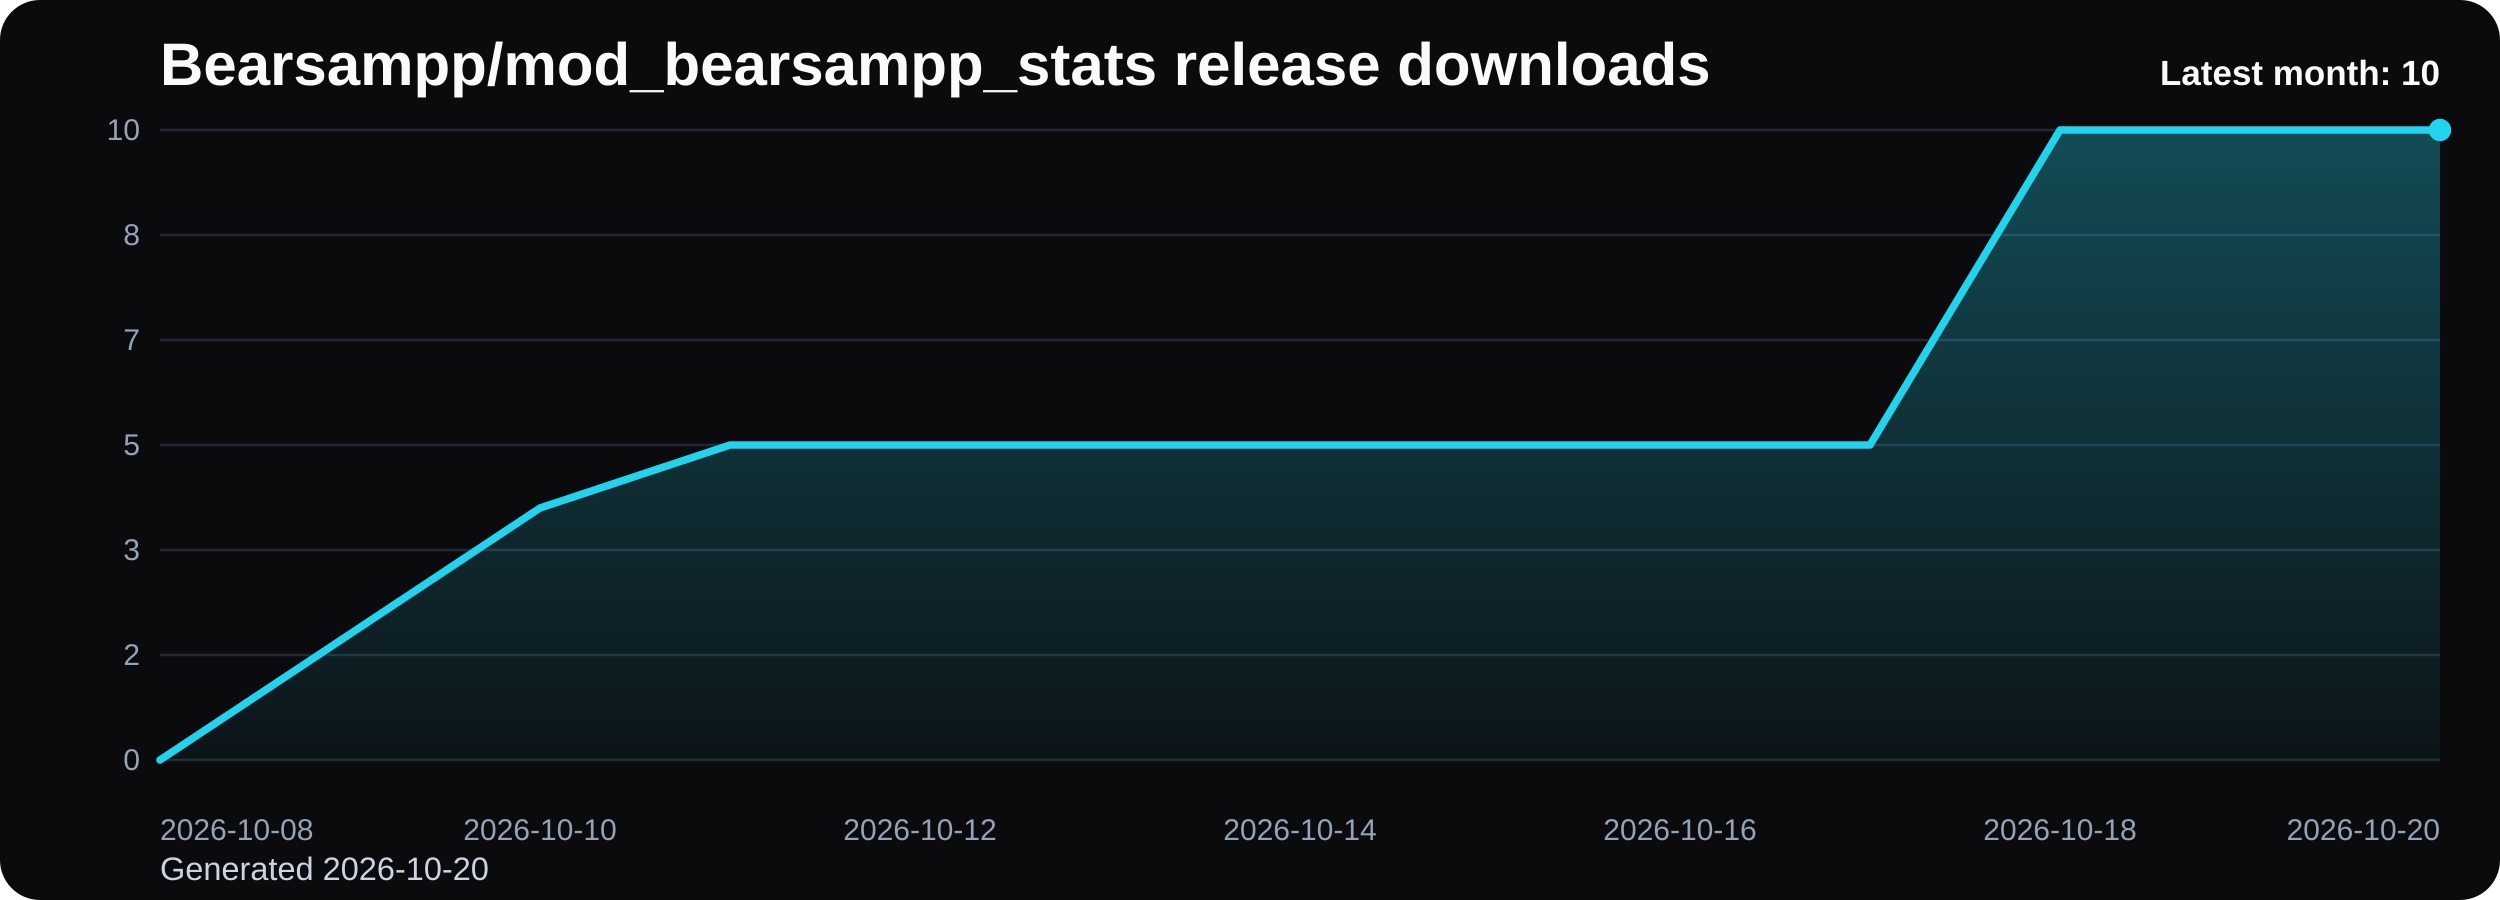
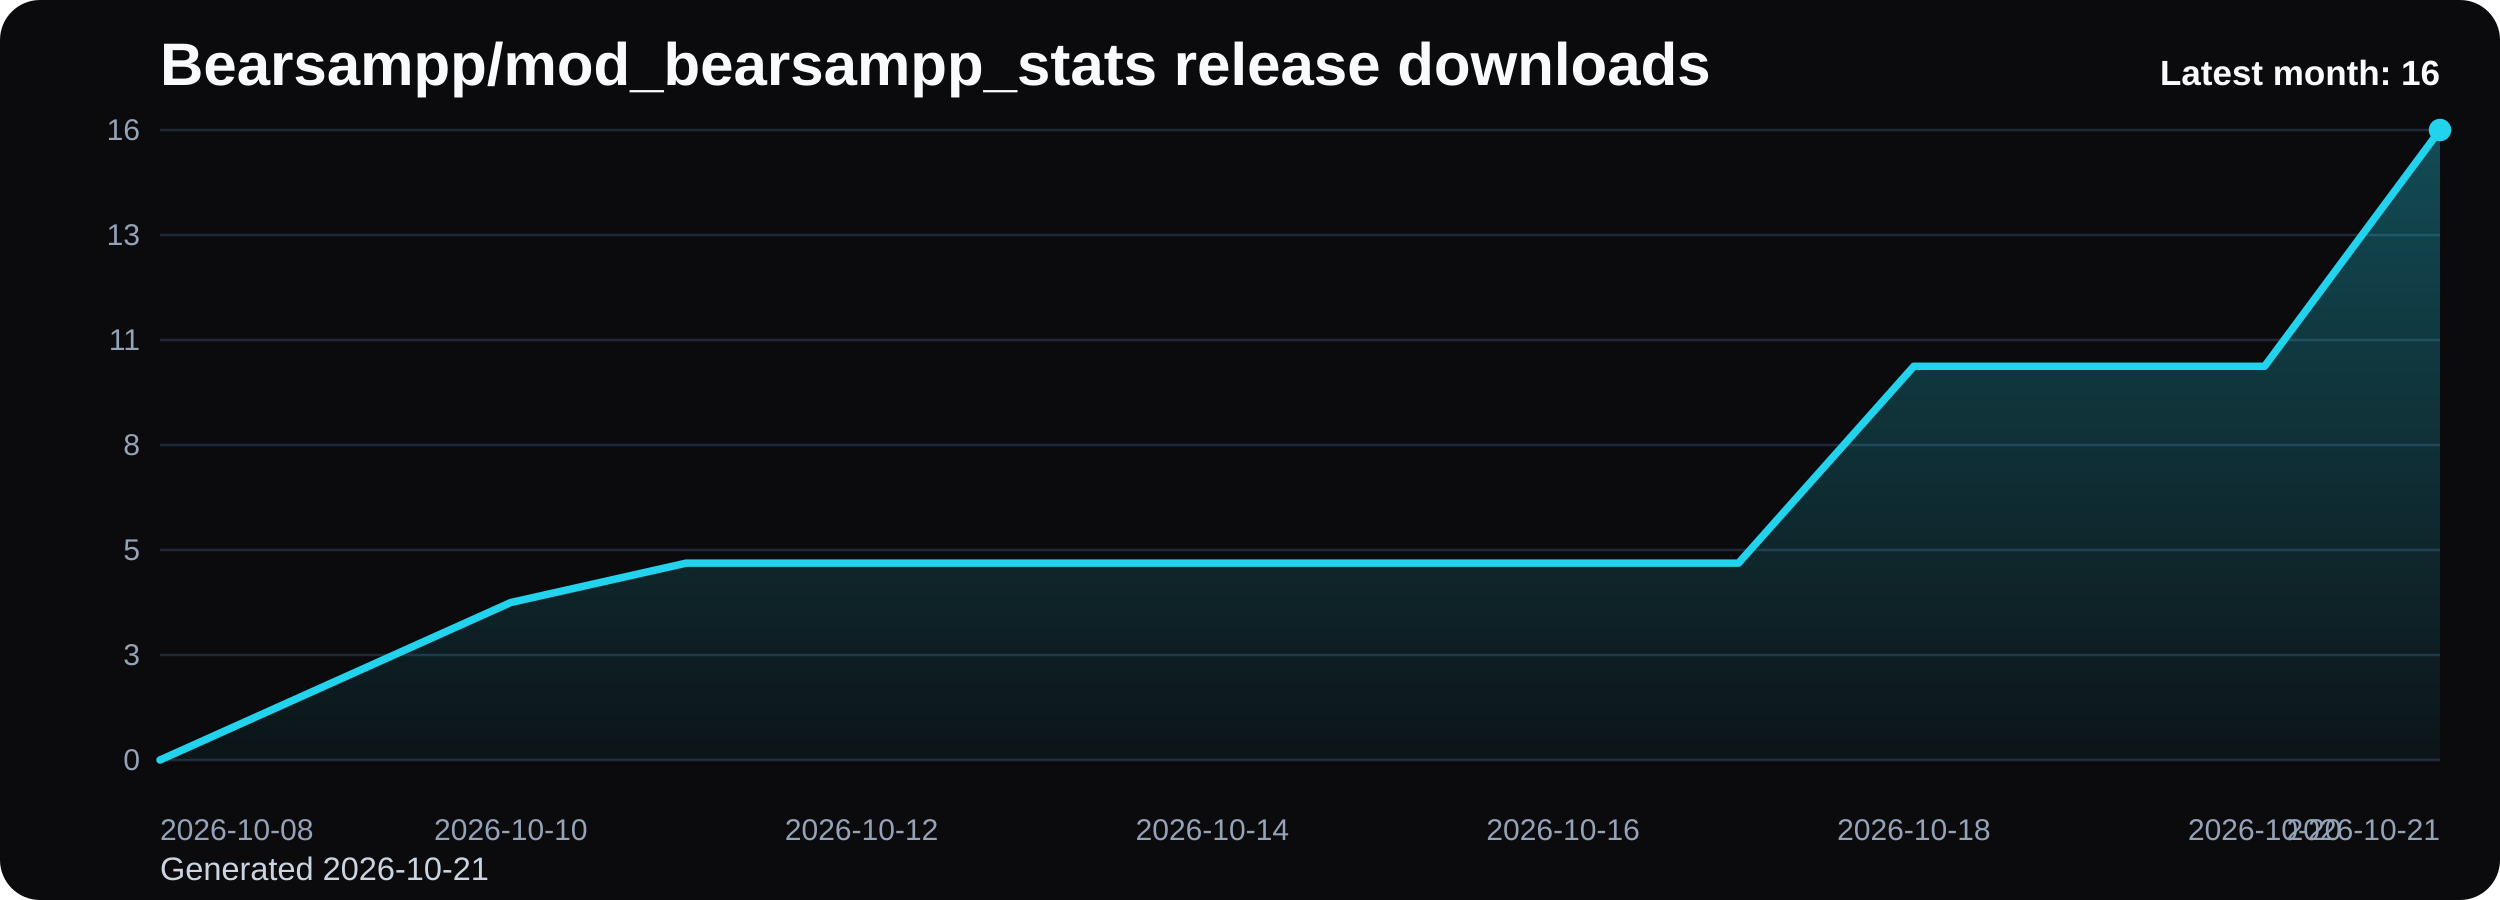
<svg xmlns="http://www.w3.org/2000/svg" viewBox="0 0 1000 360" role="img" aria-label="Bearsampp/mod_bearsampp_stats release downloads chart">
  <defs>
    <linearGradient id="fill-monthly-black" x1="0" y1="0" x2="0" y2="1">
      <stop offset="0%" stop-color="#22d3ee" stop-opacity="0.32" />
      <stop offset="100%" stop-color="#22d3ee" stop-opacity="0.05" />
    </linearGradient>
    <style>
      .bg { fill: #0b0b0d; }
      .title { font: 700 24px Arial, sans-serif; fill: #f8fafc; }
      .sub { font: 400 13px Arial, sans-serif; fill: #cbd5e1; }
      .grid { stroke: #1f2937; stroke-width: 1; }
      .axis { font: 400 12px Arial, sans-serif; fill: #94a3b8; }
      .line { fill: none; stroke: #22d3ee; stroke-width: 3; stroke-linecap: round; stroke-linejoin: round; }
      .dot { fill: #22d3ee; }
      .value { font: 600 11px Arial, sans-serif; fill: #cbd5e1; }
      .latest { font: 700 14px Arial, sans-serif; fill: #f8fafc; }
    </style>
  </defs>
  <rect class="bg" x="0" y="0" width="1000" height="360" rx="16" />
  <text class="title" x="64" y="34">Bearsampp/mod_bearsampp_stats release downloads</text>
-   <text class="sub" x="64" y="352">Generated 2026-10-20</text>
+   <text class="sub" x="64" y="352">Generated 2026-10-21</text>
  <line x1="64" y1="52.00" x2="976" y2="52.00" class="grid" />
-   <text x="56" y="56.00" text-anchor="end" class="axis">10</text>
+   <text x="56" y="56.00" text-anchor="end" class="axis">16</text>
  <line x1="64" y1="94.00" x2="976" y2="94.00" class="grid" />
-   <text x="56" y="98.00" text-anchor="end" class="axis">8</text>
+   <text x="56" y="98.00" text-anchor="end" class="axis">13</text>
  <line x1="64" y1="136.00" x2="976" y2="136.00" class="grid" />
-   <text x="56" y="140.00" text-anchor="end" class="axis">7</text>
+   <text x="56" y="140.00" text-anchor="end" class="axis">11</text>
  <line x1="64" y1="178.00" x2="976" y2="178.00" class="grid" />
-   <text x="56" y="182.00" text-anchor="end" class="axis">5</text>
+   <text x="56" y="182.00" text-anchor="end" class="axis">8</text>
  <line x1="64" y1="220.00" x2="976" y2="220.00" class="grid" />
-   <text x="56" y="224.00" text-anchor="end" class="axis">3</text>
+   <text x="56" y="224.00" text-anchor="end" class="axis">5</text>
  <line x1="64" y1="262.00" x2="976" y2="262.00" class="grid" />
-   <text x="56" y="266.00" text-anchor="end" class="axis">2</text>
+   <text x="56" y="266.00" text-anchor="end" class="axis">3</text>
  <line x1="64" y1="304.00" x2="976" y2="304.00" class="grid" />
  <text x="56" y="308.00" text-anchor="end" class="axis">0</text>
-   <path d="M 64.00 304 L 64.00 304.00 L 140.00 253.60 L 216.00 203.20 L 292.00 178.00 L 368.00 178.00 L 444.00 178.00 L 520.00 178.00 L 596.00 178.00 L 672.00 178.00 L 748.00 178.00 L 824.00 52.00 L 900.00 52.00 L 976.00 52.00 L 976.00 304 Z" fill="url(#fill-monthly-black)" />
-   <polyline class="line" points="64.00,304.00 140.00,253.60 216.00,203.20 292.00,178.00 368.00,178.00 444.00,178.00 520.00,178.00 596.00,178.00 672.00,178.00 748.00,178.00 824.00,52.00 900.00,52.00 976.00,52.00" />
+   <path d="M 64.00 304 L 64.00 304.00 L 134.15 272.50 L 204.31 241.00 L 274.46 225.25 L 344.62 225.25 L 414.77 225.25 L 484.92 225.25 L 555.08 225.25 L 625.23 225.25 L 695.38 225.25 L 765.54 146.50 L 835.69 146.50 L 905.85 146.50 L 976.00 52.00 L 976.00 304 Z" fill="url(#fill-monthly-black)" />
+   <polyline class="line" points="64.00,304.00 134.15,272.50 204.31,241.00 274.46,225.25 344.62,225.25 414.77,225.25 484.92,225.25 555.08,225.25 625.23,225.25 695.38,225.25 765.54,146.50 835.69,146.50 905.85,146.50 976.00,52.00" />
  <circle class="dot" cx="976.00" cy="52.00" r="4.5" />
  <text class="axis" x="64.00" y="336" text-anchor="start">2026-10-08</text>
-   <text class="axis" x="216.00" y="336" text-anchor="middle">2026-10-10</text>
-   <text class="axis" x="368.00" y="336" text-anchor="middle">2026-10-12</text>
-   <text class="axis" x="520.00" y="336" text-anchor="middle">2026-10-14</text>
-   <text class="axis" x="672.00" y="336" text-anchor="middle">2026-10-16</text>
-   <text class="axis" x="824.00" y="336" text-anchor="middle">2026-10-18</text>
-   <text class="axis" x="976.00" y="336" text-anchor="end">2026-10-20</text>
-   <text class="latest" x="976" y="34" text-anchor="end">Latest month: 10</text>
+   <text class="axis" x="204.31" y="336" text-anchor="middle">2026-10-10</text>
+   <text class="axis" x="344.62" y="336" text-anchor="middle">2026-10-12</text>
+   <text class="axis" x="484.92" y="336" text-anchor="middle">2026-10-14</text>
+   <text class="axis" x="625.23" y="336" text-anchor="middle">2026-10-16</text>
+   <text class="axis" x="765.54" y="336" text-anchor="middle">2026-10-18</text>
+   <text class="axis" x="905.85" y="336" text-anchor="middle">2026-10-20</text>
+   <text class="axis" x="976.00" y="336" text-anchor="end">2026-10-21</text>
+   <text class="latest" x="976" y="34" text-anchor="end">Latest month: 16</text>
</svg>
